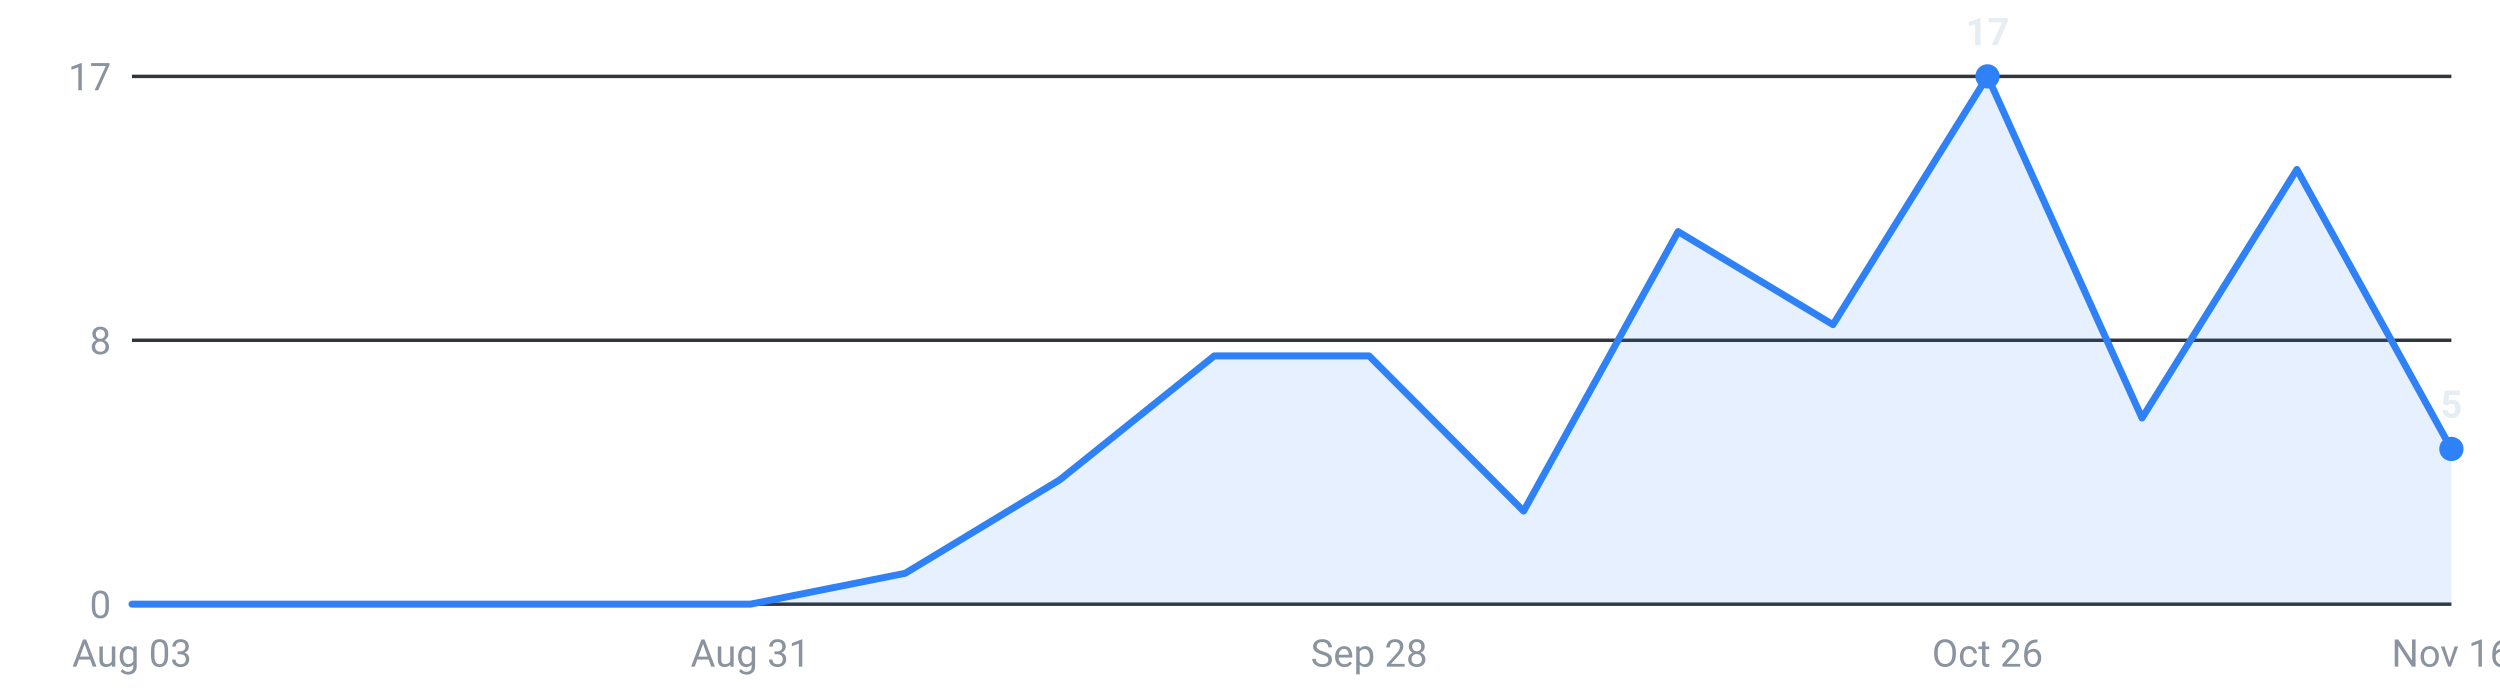
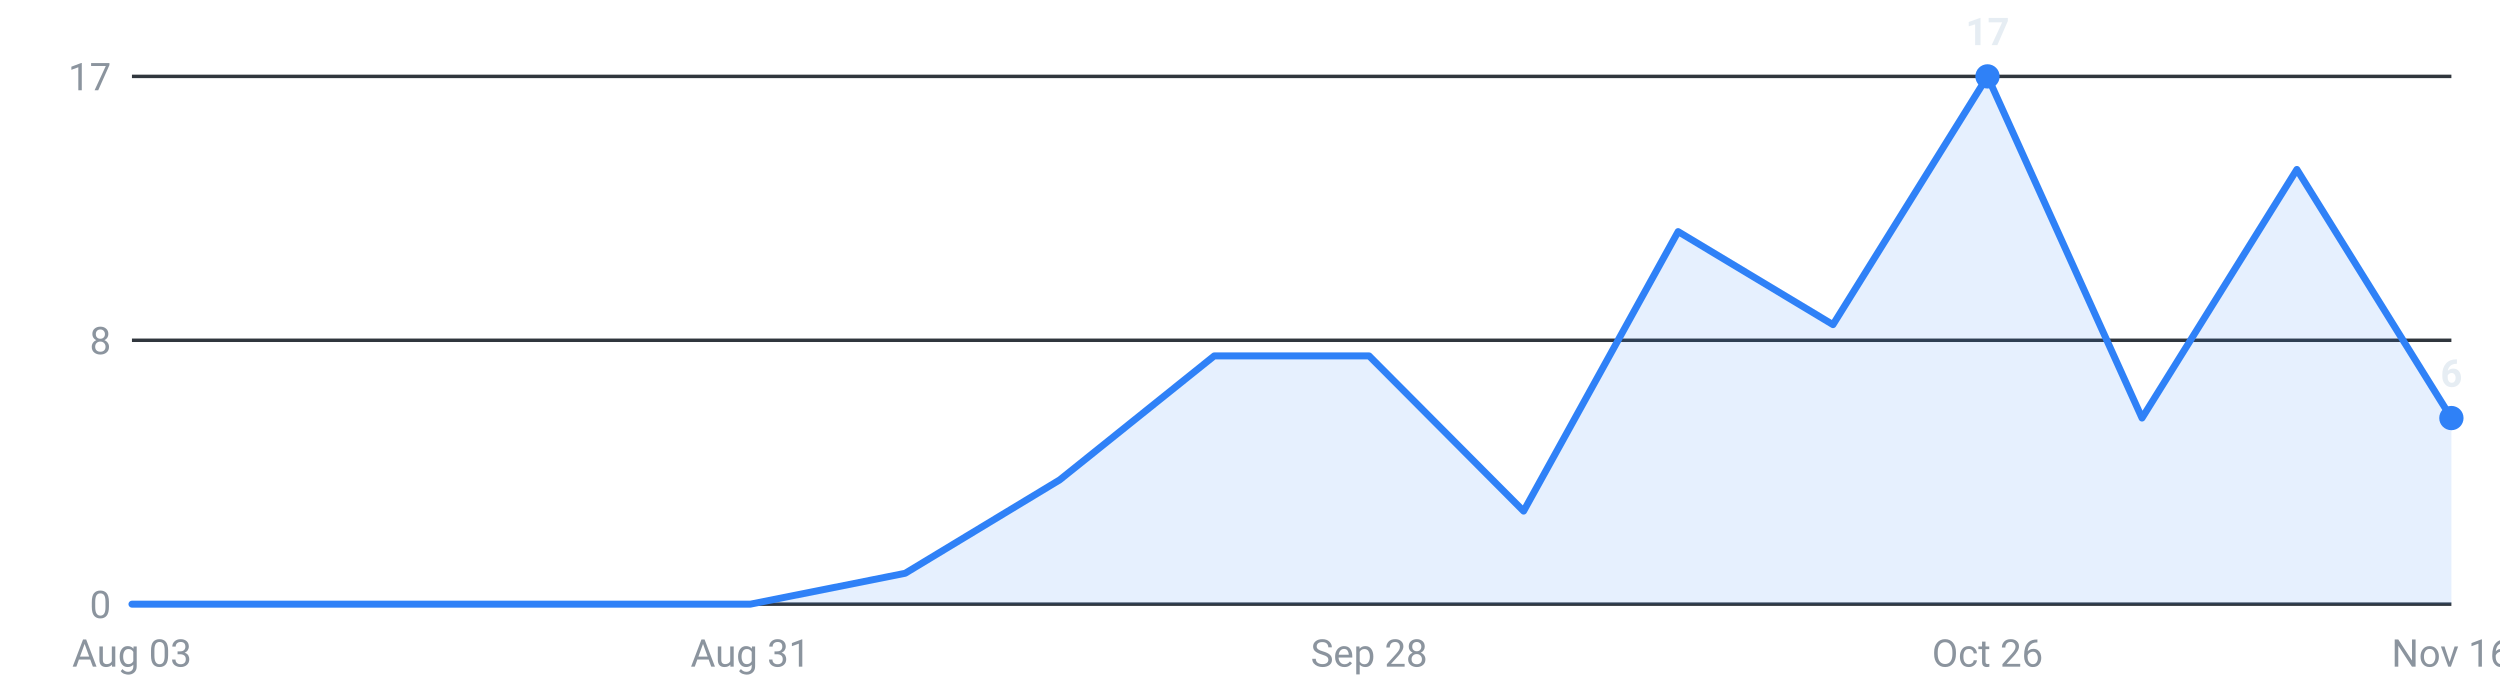
<svg xmlns="http://www.w3.org/2000/svg" viewBox="0 0 720 200" width="720" height="200" role="img" aria-label="Internships posted per week, last 16 weeks">
  <g font-family="-apple-system,Segoe UI,Roboto,sans-serif" font-size="11">
    <line x1="38" y1="174.0" x2="706" y2="174.0" stroke="#30363d" stroke-width="1" />
    <text x="32" y="178.0" text-anchor="end" fill="#8b949e">0</text>
    <line x1="38" y1="98.0" x2="706" y2="98.0" stroke="#30363d" stroke-width="1" />
    <text x="32" y="102.0" text-anchor="end" fill="#8b949e">8</text>
    <line x1="38" y1="22.0" x2="706" y2="22.0" stroke="#30363d" stroke-width="1" />
    <text x="32" y="26.0" text-anchor="end" fill="#8b949e">17</text>
-     <path d="M38.0,174 L38.0,174.0 L82.5,174.0 L127.1,174.0 L171.6,174.0 L216.1,174.0 L260.7,165.1 L305.2,138.2 L349.7,102.5 L394.3,102.5 L438.8,147.2 L483.3,66.7 L527.9,93.5 L572.4,22.0 L616.9,120.4 L661.5,48.8 L706.0,129.3 L706.0,174 Z" fill="#2f81f7" fill-opacity="0.12" />
-     <polyline points="38.0,174.0 82.5,174.0 127.1,174.0 171.6,174.0 216.1,174.0 260.7,165.1 305.2,138.2 349.7,102.5 394.3,102.5 438.8,147.2 483.3,66.7 527.9,93.5 572.4,22.0 616.9,120.4 661.5,48.8 706.0,129.3" fill="none" stroke="#2f81f7" stroke-width="2" stroke-linejoin="round" stroke-linecap="round" />
+     <path d="M38.0,174 L38.0,174.0 L82.5,174.0 L127.1,174.0 L171.6,174.0 L216.1,174.0 L260.7,165.1 L305.2,138.2 L349.7,102.5 L394.3,102.5 L438.8,147.2 L483.3,66.7 L527.9,93.5 L572.4,22.0 L616.9,120.4 L661.5,48.8 L706.0,120.4 L706.0,174 Z" fill="#2f81f7" fill-opacity="0.12" />
+     <polyline points="38.0,174.0 82.5,174.0 127.1,174.0 171.6,174.0 216.1,174.0 260.7,165.1 305.2,138.2 349.7,102.5 394.3,102.5 438.8,147.2 483.3,66.7 527.9,93.5 572.4,22.0 616.9,120.4 661.5,48.8 706.0,120.4" fill="none" stroke="#2f81f7" stroke-width="2" stroke-linejoin="round" stroke-linecap="round" />
    <circle cx="572.4" cy="22.0" r="3.5" fill="#2f81f7" />
    <text x="572.4" y="13.0" text-anchor="middle" fill="#e6edf3" font-weight="600">17</text>
-     <circle cx="706.0" cy="129.3" r="3.5" fill="#2f81f7" />
-     <text x="706.0" y="120.3" text-anchor="middle" fill="#e6edf3" font-weight="600">5</text>
+     <circle cx="706.0" cy="120.4" r="3.5" fill="#2f81f7" />
+     <text x="706.0" y="111.4" text-anchor="middle" fill="#e6edf3" font-weight="600">6</text>
    <text x="38.0" y="192" text-anchor="middle" fill="#8b949e">Aug 03</text>
    <text x="216.1" y="192" text-anchor="middle" fill="#8b949e">Aug 31</text>
    <text x="394.3" y="192" text-anchor="middle" fill="#8b949e">Sep 28</text>
    <text x="572.4" y="192" text-anchor="middle" fill="#8b949e">Oct 26</text>
    <text x="706.0" y="192" text-anchor="middle" fill="#8b949e">Nov 16</text>
  </g>
</svg>
